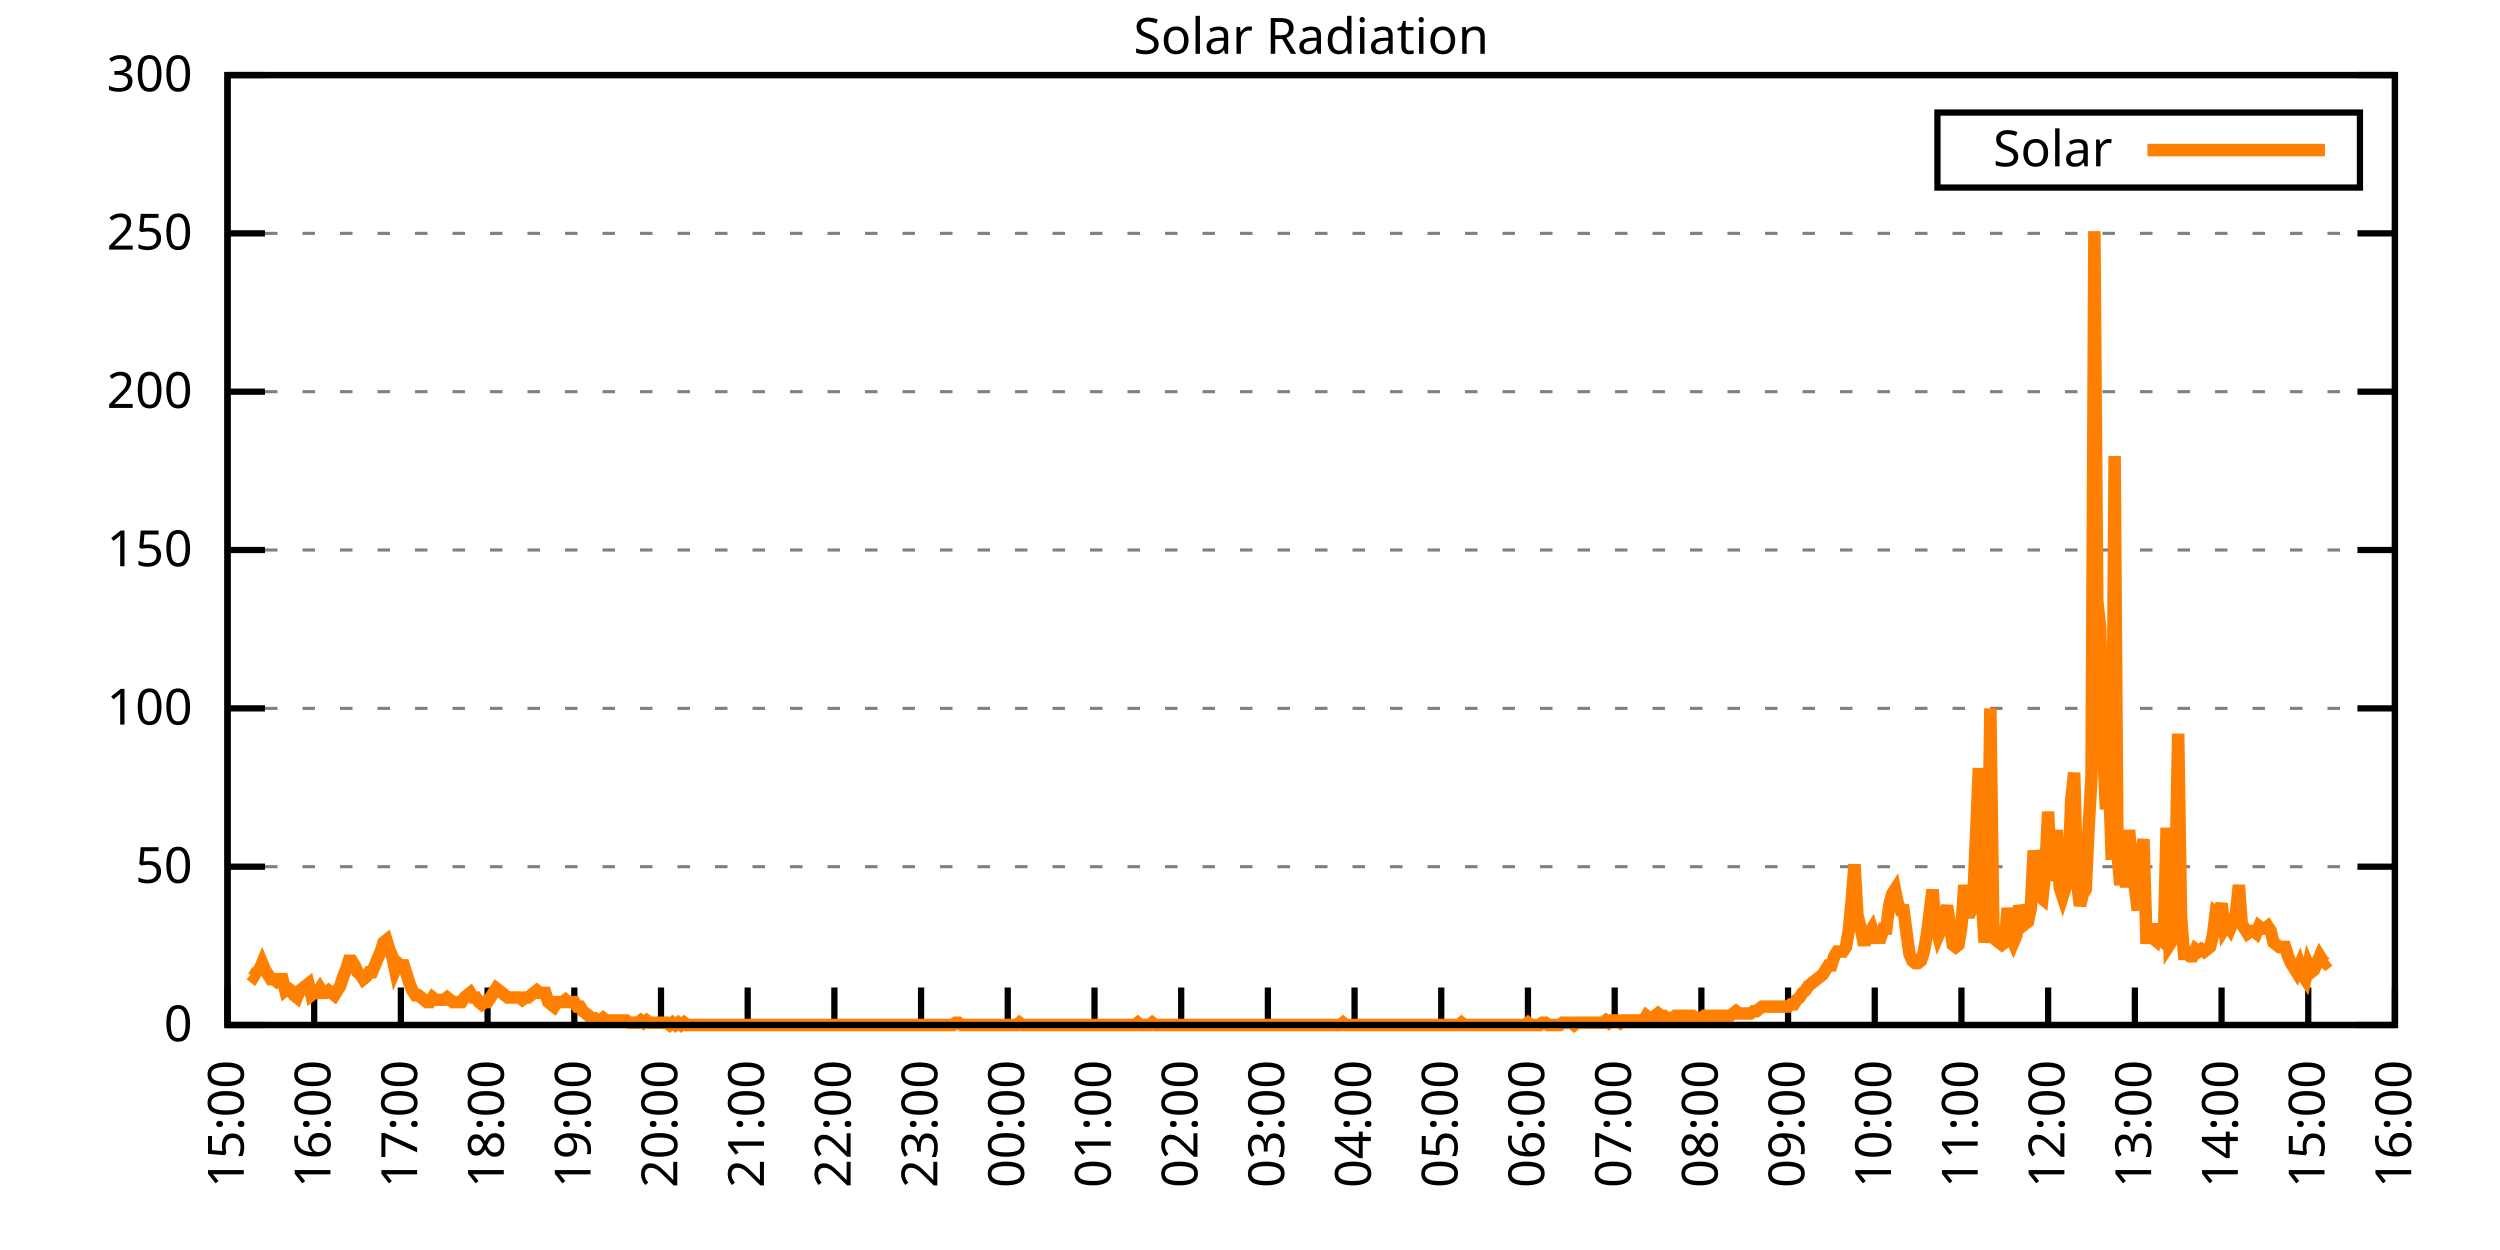
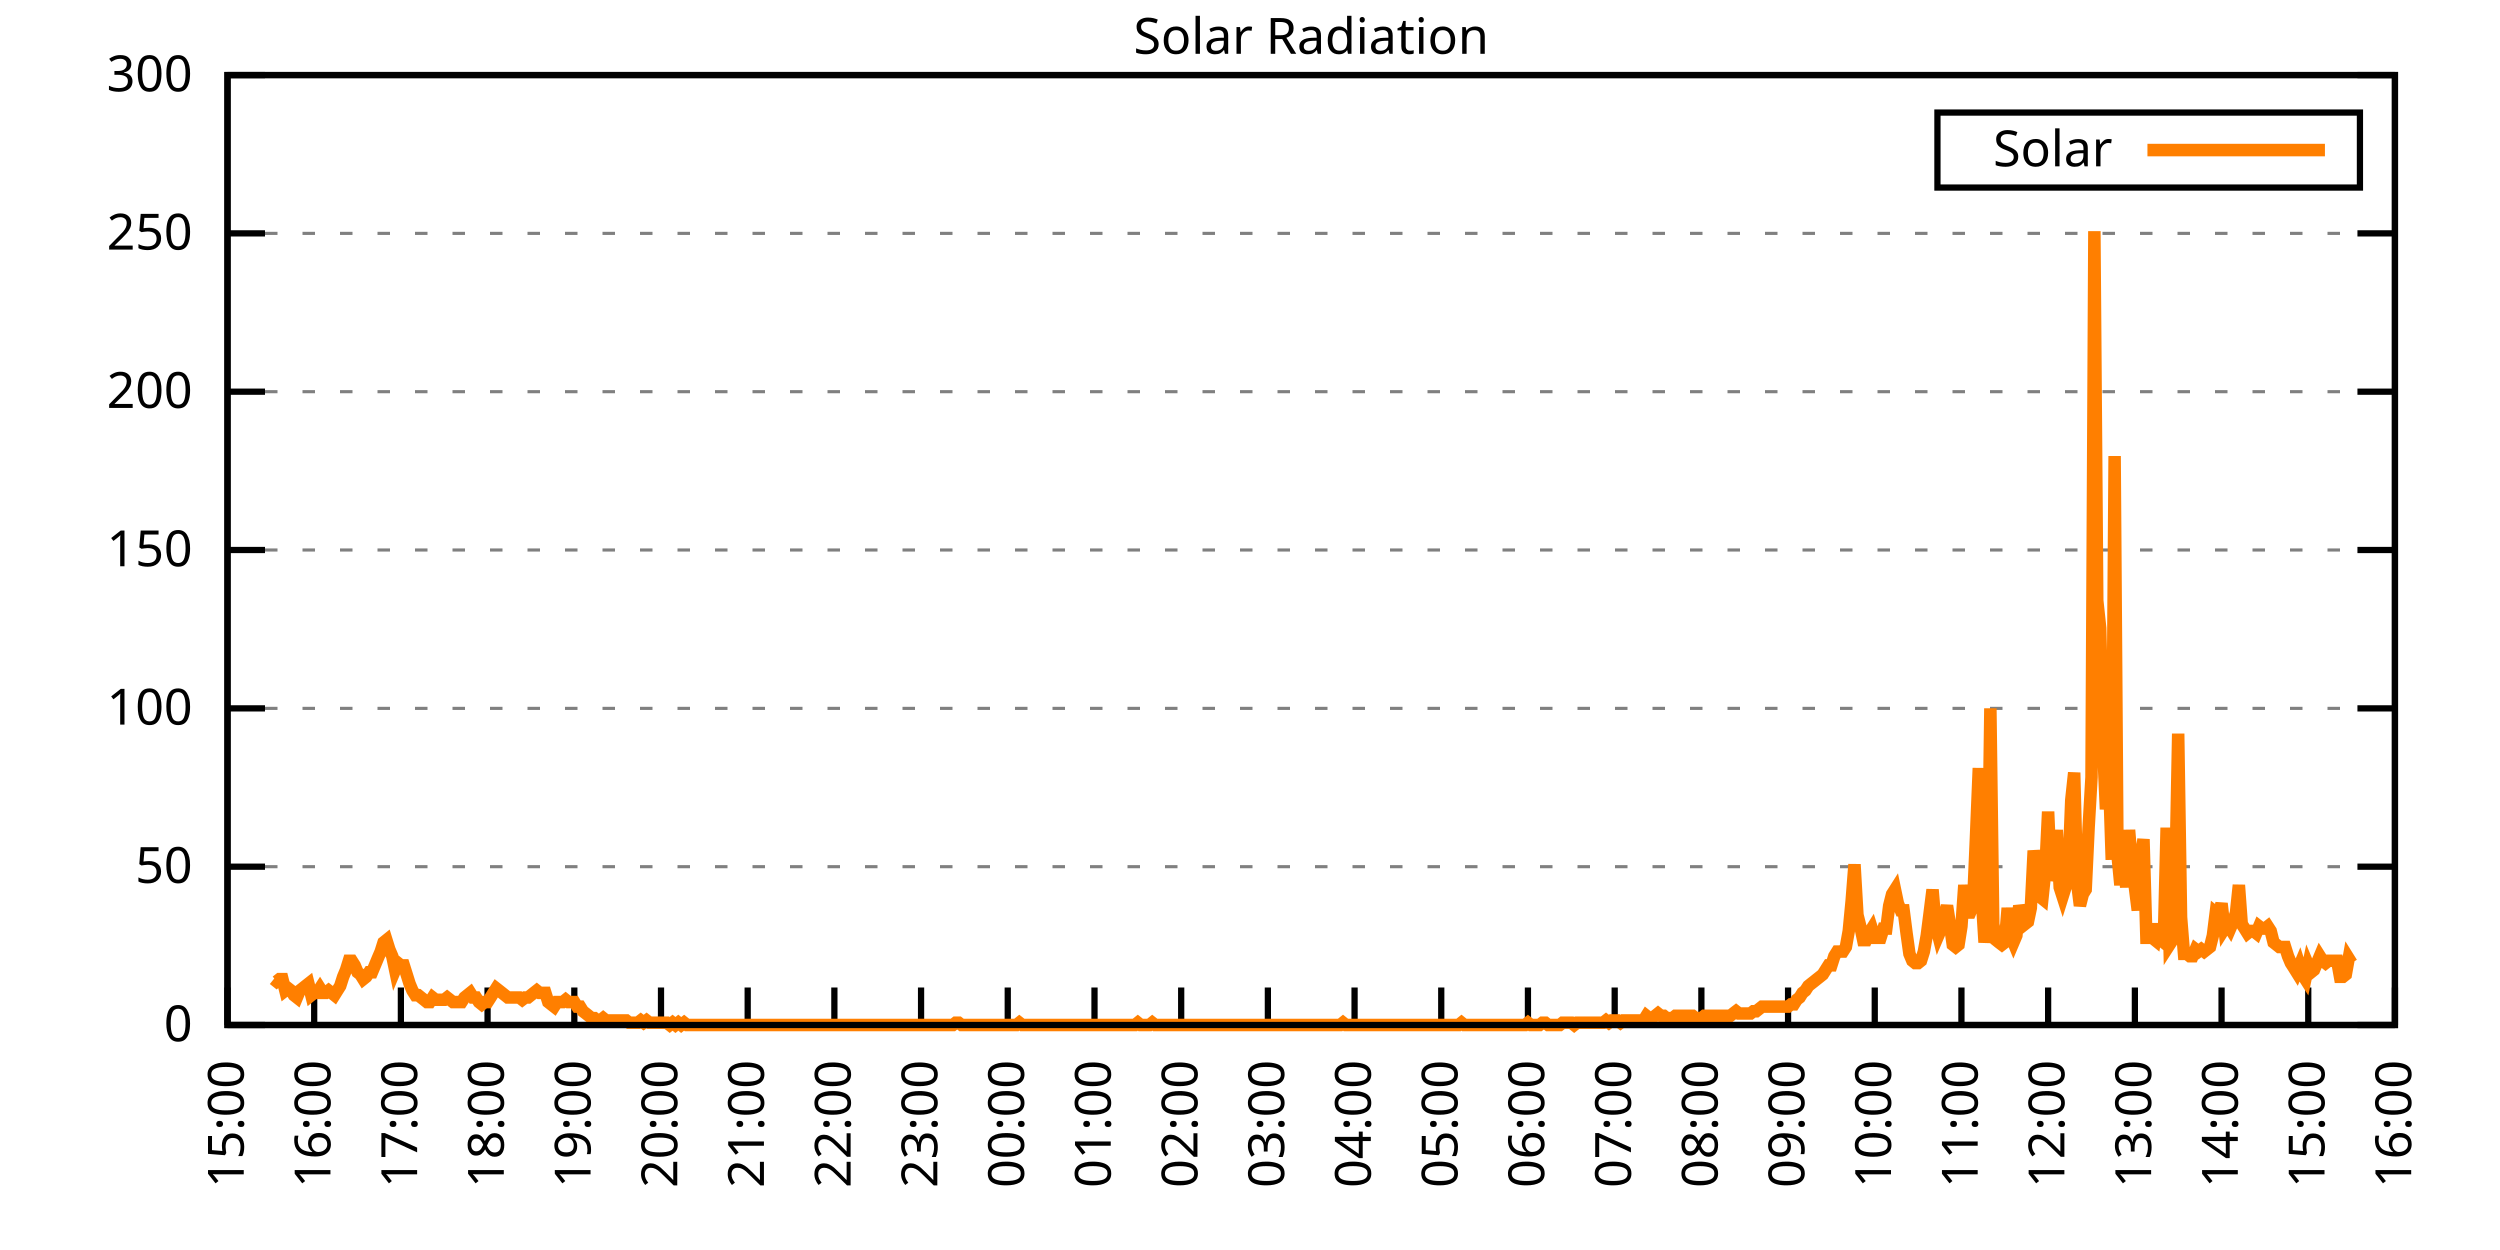
<svg xmlns="http://www.w3.org/2000/svg" xmlns:xlink="http://www.w3.org/1999/xlink" width="400" height="200" viewBox="0 0 400 200">
  <g id="gnuplot_canvas">
    <rect x="0" y="0" width="400" height="200" fill="none" />
    <defs>
      <circle id="gpDot" r="0.5" stroke-width="0.5" stroke="currentColor" />
      <path id="gpPt0" stroke-width="0.333" stroke="currentColor" d="M-1,0 h2 M0,-1 v2" />
      <path id="gpPt1" stroke-width="0.333" stroke="currentColor" d="M-1,-1 L1,1 M1,-1 L-1,1" />
      <path id="gpPt2" stroke-width="0.333" stroke="currentColor" d="M-1,0 L1,0 M0,-1 L0,1 M-1,-1 L1,1 M-1,1 L1,-1" />
      <rect id="gpPt3" stroke-width="0.333" stroke="currentColor" x="-1" y="-1" width="2" height="2" />
      <rect id="gpPt4" stroke-width="0.333" stroke="currentColor" fill="currentColor" x="-1" y="-1" width="2" height="2" />
      <circle id="gpPt5" stroke-width="0.333" stroke="currentColor" cx="0" cy="0" r="1" />
      <use xlink:href="#gpPt5" id="gpPt6" fill="currentColor" stroke="none" />
      <path id="gpPt7" stroke-width="0.333" stroke="currentColor" d="M0,-1.33 L-1.33,0.67 L1.33,0.67 z" />
      <use xlink:href="#gpPt7" id="gpPt8" fill="currentColor" stroke="none" />
      <use xlink:href="#gpPt7" id="gpPt9" stroke="currentColor" transform="rotate(180)" />
      <use xlink:href="#gpPt9" id="gpPt10" fill="currentColor" stroke="none" />
      <use xlink:href="#gpPt3" id="gpPt11" stroke="currentColor" transform="rotate(45)" />
      <use xlink:href="#gpPt11" id="gpPt12" fill="currentColor" stroke="none" />
      <path id="gpPt13" stroke-width="0.333" stroke="currentColor" d="M0,1.330 L1.265,0.411 L0.782,-1.067 L-0.782,-1.076 L-1.265,0.411 z" />
      <use xlink:href="#gpPt13" id="gpPt14" fill="currentColor" stroke="none" />
      <filter id="textbox" filterUnits="objectBoundingBox" x="0" y="0" height="1" width="1">
        <feFlood flood-color="white" flood-opacity="1" result="bgnd" />
        <feComposite in="SourceGraphic" in2="bgnd" operator="atop" />
      </filter>
      <filter id="greybox" filterUnits="objectBoundingBox" x="0" y="0" height="1" width="1">
        <feFlood flood-color="lightgrey" flood-opacity="1" result="grey" />
        <feComposite in="SourceGraphic" in2="grey" operator="atop" />
      </filter>
    </defs>
    <g fill="none" color="white" stroke="currentColor" stroke-width="1.00" stroke-linecap="butt" stroke-linejoin="miter">
</g>
    <g fill="none" color="black" stroke="currentColor" stroke-width="1.00" stroke-linecap="butt" stroke-linejoin="miter">
      <g stroke="none" shape-rendering="crispEdges">
        <polygon fill="rgb(255, 255, 255)" points="36.40,164.00 383.18,164.00 383.18,12.02 36.40,12.02 " />
      </g>
    </g>
    <g fill="none" color="black" stroke="currentColor" stroke-width="1.00" stroke-linecap="butt" stroke-linejoin="miter">
</g>
    <g fill="none" color="black" stroke="black" stroke-width="0.50" stroke-linecap="butt" stroke-linejoin="miter">
</g>
    <g fill="none" color="gray" stroke="currentColor" stroke-width="0.50" stroke-linecap="butt" stroke-linejoin="miter">
      <path stroke="gray" stroke-dasharray="2,4" class="gridline" d="M36.40,164.00 L383.19,164.00  " />
    </g>
    <g fill="none" color="gray" stroke="gray" stroke-width="1.00" stroke-linecap="butt" stroke-linejoin="miter">
</g>
    <g fill="none" color="black" stroke="currentColor" stroke-width="1.00" stroke-linecap="butt" stroke-linejoin="miter">
      <path stroke="black" d="M36.40,164.00 L42.40,164.00 M383.19,164.00 L377.19,164.00  " />
      <g transform="translate(30.80,166.60)" stroke="none" fill="black" font-family="Sans" font-size="8.00" text-anchor="end">
        <text>
          <tspan font-family="Sans"> 0</tspan>
        </text>
      </g>
    </g>
    <g fill="none" color="black" stroke="currentColor" stroke-width="1.00" stroke-linecap="butt" stroke-linejoin="miter">
</g>
    <g fill="none" color="black" stroke="black" stroke-width="0.50" stroke-linecap="butt" stroke-linejoin="miter">
</g>
    <g fill="none" color="gray" stroke="currentColor" stroke-width="0.50" stroke-linecap="butt" stroke-linejoin="miter">
      <path stroke="gray" stroke-dasharray="2,4" class="gridline" d="M36.40,138.67 L383.19,138.67  " />
    </g>
    <g fill="none" color="gray" stroke="gray" stroke-width="1.00" stroke-linecap="butt" stroke-linejoin="miter">
</g>
    <g fill="none" color="black" stroke="currentColor" stroke-width="1.00" stroke-linecap="butt" stroke-linejoin="miter">
      <path stroke="black" d="M36.40,138.67 L42.40,138.67 M383.19,138.67 L377.19,138.67  " />
      <g transform="translate(30.80,141.27)" stroke="none" fill="black" font-family="Sans" font-size="8.00" text-anchor="end">
        <text>
          <tspan font-family="Sans"> 50</tspan>
        </text>
      </g>
    </g>
    <g fill="none" color="black" stroke="currentColor" stroke-width="1.00" stroke-linecap="butt" stroke-linejoin="miter">
</g>
    <g fill="none" color="black" stroke="black" stroke-width="0.50" stroke-linecap="butt" stroke-linejoin="miter">
</g>
    <g fill="none" color="gray" stroke="currentColor" stroke-width="0.50" stroke-linecap="butt" stroke-linejoin="miter">
      <path stroke="gray" stroke-dasharray="2,4" class="gridline" d="M36.40,113.34 L383.19,113.34  " />
    </g>
    <g fill="none" color="gray" stroke="gray" stroke-width="1.00" stroke-linecap="butt" stroke-linejoin="miter">
</g>
    <g fill="none" color="black" stroke="currentColor" stroke-width="1.00" stroke-linecap="butt" stroke-linejoin="miter">
      <path stroke="black" d="M36.40,113.34 L42.40,113.34 M383.19,113.34 L377.19,113.34  " />
      <g transform="translate(30.80,115.94)" stroke="none" fill="black" font-family="Sans" font-size="8.00" text-anchor="end">
        <text>
          <tspan font-family="Sans"> 100</tspan>
        </text>
      </g>
    </g>
    <g fill="none" color="black" stroke="currentColor" stroke-width="1.00" stroke-linecap="butt" stroke-linejoin="miter">
</g>
    <g fill="none" color="black" stroke="black" stroke-width="0.50" stroke-linecap="butt" stroke-linejoin="miter">
</g>
    <g fill="none" color="gray" stroke="currentColor" stroke-width="0.50" stroke-linecap="butt" stroke-linejoin="miter">
      <path stroke="gray" stroke-dasharray="2,4" class="gridline" d="M36.40,88.00 L383.19,88.00  " />
    </g>
    <g fill="none" color="gray" stroke="gray" stroke-width="1.00" stroke-linecap="butt" stroke-linejoin="miter">
</g>
    <g fill="none" color="black" stroke="currentColor" stroke-width="1.00" stroke-linecap="butt" stroke-linejoin="miter">
      <path stroke="black" d="M36.40,88.00 L42.40,88.00 M383.19,88.00 L377.19,88.00  " />
      <g transform="translate(30.80,90.60)" stroke="none" fill="black" font-family="Sans" font-size="8.00" text-anchor="end">
        <text>
          <tspan font-family="Sans"> 150</tspan>
        </text>
      </g>
    </g>
    <g fill="none" color="black" stroke="currentColor" stroke-width="1.00" stroke-linecap="butt" stroke-linejoin="miter">
</g>
    <g fill="none" color="black" stroke="black" stroke-width="0.50" stroke-linecap="butt" stroke-linejoin="miter">
</g>
    <g fill="none" color="gray" stroke="currentColor" stroke-width="0.50" stroke-linecap="butt" stroke-linejoin="miter">
      <path stroke="gray" stroke-dasharray="2,4" class="gridline" d="M36.40,62.67 L383.19,62.67  " />
    </g>
    <g fill="none" color="gray" stroke="gray" stroke-width="1.00" stroke-linecap="butt" stroke-linejoin="miter">
</g>
    <g fill="none" color="black" stroke="currentColor" stroke-width="1.00" stroke-linecap="butt" stroke-linejoin="miter">
      <path stroke="black" d="M36.40,62.67 L42.40,62.67 M383.19,62.67 L377.19,62.67  " />
      <g transform="translate(30.80,65.27)" stroke="none" fill="black" font-family="Sans" font-size="8.00" text-anchor="end">
        <text>
          <tspan font-family="Sans"> 200</tspan>
        </text>
      </g>
    </g>
    <g fill="none" color="black" stroke="currentColor" stroke-width="1.00" stroke-linecap="butt" stroke-linejoin="miter">
</g>
    <g fill="none" color="black" stroke="black" stroke-width="0.50" stroke-linecap="butt" stroke-linejoin="miter">
</g>
    <g fill="none" color="gray" stroke="currentColor" stroke-width="0.50" stroke-linecap="butt" stroke-linejoin="miter">
      <path stroke="gray" stroke-dasharray="2,4" class="gridline" d="M36.40,37.34 L383.19,37.34  " />
    </g>
    <g fill="none" color="gray" stroke="gray" stroke-width="1.00" stroke-linecap="butt" stroke-linejoin="miter">
</g>
    <g fill="none" color="black" stroke="currentColor" stroke-width="1.00" stroke-linecap="butt" stroke-linejoin="miter">
      <path stroke="black" d="M36.40,37.34 L42.40,37.34 M383.19,37.34 L377.19,37.34  " />
      <g transform="translate(30.80,39.94)" stroke="none" fill="black" font-family="Sans" font-size="8.00" text-anchor="end">
        <text>
          <tspan font-family="Sans"> 250</tspan>
        </text>
      </g>
    </g>
    <g fill="none" color="black" stroke="currentColor" stroke-width="1.00" stroke-linecap="butt" stroke-linejoin="miter">
</g>
    <g fill="none" color="black" stroke="black" stroke-width="0.50" stroke-linecap="butt" stroke-linejoin="miter">
</g>
    <g fill="none" color="gray" stroke="currentColor" stroke-width="0.50" stroke-linecap="butt" stroke-linejoin="miter">
      <path stroke="gray" stroke-dasharray="2,4" class="gridline" d="M36.40,12.01 L383.19,12.01  " />
    </g>
    <g fill="none" color="gray" stroke="gray" stroke-width="1.00" stroke-linecap="butt" stroke-linejoin="miter">
</g>
    <g fill="none" color="black" stroke="currentColor" stroke-width="1.00" stroke-linecap="butt" stroke-linejoin="miter">
      <path stroke="black" d="M36.40,12.01 L42.40,12.01 M383.19,12.01 L377.19,12.01  " />
      <g transform="translate(30.80,14.61)" stroke="none" fill="black" font-family="Sans" font-size="8.00" text-anchor="end">
        <text>
          <tspan font-family="Sans"> 300</tspan>
        </text>
      </g>
    </g>
    <g fill="none" color="black" stroke="currentColor" stroke-width="1.00" stroke-linecap="butt" stroke-linejoin="miter">
      <path stroke="black" d="M36.40,164.00 L36.40,158.00  " />
      <g transform="translate(39.00,169.60) rotate(270.00)" stroke="none" fill="black" font-family="Sans" font-size="8.00" text-anchor="end">
        <text>
          <tspan font-family="Sans">15:00</tspan>
        </text>
      </g>
    </g>
    <g fill="none" color="black" stroke="currentColor" stroke-width="1.00" stroke-linecap="butt" stroke-linejoin="miter">
      <path stroke="black" d="M50.27,164.00 L50.27,158.00  " />
      <g transform="translate(52.87,169.60) rotate(270.00)" stroke="none" fill="black" font-family="Sans" font-size="8.00" text-anchor="end">
        <text>
          <tspan font-family="Sans">16:00</tspan>
        </text>
      </g>
    </g>
    <g fill="none" color="black" stroke="currentColor" stroke-width="1.00" stroke-linecap="butt" stroke-linejoin="miter">
      <path stroke="black" d="M64.14,164.00 L64.14,158.00  " />
      <g transform="translate(66.74,169.60) rotate(270.00)" stroke="none" fill="black" font-family="Sans" font-size="8.00" text-anchor="end">
        <text>
          <tspan font-family="Sans">17:00</tspan>
        </text>
      </g>
    </g>
    <g fill="none" color="black" stroke="currentColor" stroke-width="1.00" stroke-linecap="butt" stroke-linejoin="miter">
      <path stroke="black" d="M78.01,164.00 L78.01,158.00  " />
      <g transform="translate(80.61,169.60) rotate(270.00)" stroke="none" fill="black" font-family="Sans" font-size="8.00" text-anchor="end">
        <text>
          <tspan font-family="Sans">18:00</tspan>
        </text>
      </g>
    </g>
    <g fill="none" color="black" stroke="currentColor" stroke-width="1.00" stroke-linecap="butt" stroke-linejoin="miter">
      <path stroke="black" d="M91.89,164.00 L91.89,158.00  " />
      <g transform="translate(94.49,169.60) rotate(270.00)" stroke="none" fill="black" font-family="Sans" font-size="8.00" text-anchor="end">
        <text>
          <tspan font-family="Sans">19:00</tspan>
        </text>
      </g>
    </g>
    <g fill="none" color="black" stroke="currentColor" stroke-width="1.00" stroke-linecap="butt" stroke-linejoin="miter">
      <path stroke="black" d="M105.76,164.00 L105.76,158.00  " />
      <g transform="translate(108.36,169.60) rotate(270.00)" stroke="none" fill="black" font-family="Sans" font-size="8.00" text-anchor="end">
        <text>
          <tspan font-family="Sans">20:00</tspan>
        </text>
      </g>
    </g>
    <g fill="none" color="black" stroke="currentColor" stroke-width="1.00" stroke-linecap="butt" stroke-linejoin="miter">
      <path stroke="black" d="M119.63,164.00 L119.63,158.00  " />
      <g transform="translate(122.23,169.60) rotate(270.00)" stroke="none" fill="black" font-family="Sans" font-size="8.00" text-anchor="end">
        <text>
          <tspan font-family="Sans">21:00</tspan>
        </text>
      </g>
    </g>
    <g fill="none" color="black" stroke="currentColor" stroke-width="1.00" stroke-linecap="butt" stroke-linejoin="miter">
      <path stroke="black" d="M133.50,164.00 L133.50,158.00  " />
      <g transform="translate(136.10,169.60) rotate(270.00)" stroke="none" fill="black" font-family="Sans" font-size="8.00" text-anchor="end">
        <text>
          <tspan font-family="Sans">22:00</tspan>
        </text>
      </g>
    </g>
    <g fill="none" color="black" stroke="currentColor" stroke-width="1.00" stroke-linecap="butt" stroke-linejoin="miter">
      <path stroke="black" d="M147.37,164.00 L147.37,158.00  " />
      <g transform="translate(149.97,169.60) rotate(270.00)" stroke="none" fill="black" font-family="Sans" font-size="8.00" text-anchor="end">
        <text>
          <tspan font-family="Sans">23:00</tspan>
        </text>
      </g>
    </g>
    <g fill="none" color="black" stroke="currentColor" stroke-width="1.00" stroke-linecap="butt" stroke-linejoin="miter">
      <path stroke="black" d="M161.24,164.00 L161.24,158.00  " />
      <g transform="translate(163.84,169.60) rotate(270.00)" stroke="none" fill="black" font-family="Sans" font-size="8.00" text-anchor="end">
        <text>
          <tspan font-family="Sans">00:00</tspan>
        </text>
      </g>
    </g>
    <g fill="none" color="black" stroke="currentColor" stroke-width="1.00" stroke-linecap="butt" stroke-linejoin="miter">
      <path stroke="black" d="M175.12,164.00 L175.12,158.00  " />
      <g transform="translate(177.72,169.60) rotate(270.00)" stroke="none" fill="black" font-family="Sans" font-size="8.00" text-anchor="end">
        <text>
          <tspan font-family="Sans">01:00</tspan>
        </text>
      </g>
    </g>
    <g fill="none" color="black" stroke="currentColor" stroke-width="1.00" stroke-linecap="butt" stroke-linejoin="miter">
      <path stroke="black" d="M188.99,164.00 L188.99,158.00  " />
      <g transform="translate(191.59,169.60) rotate(270.00)" stroke="none" fill="black" font-family="Sans" font-size="8.00" text-anchor="end">
        <text>
          <tspan font-family="Sans">02:00</tspan>
        </text>
      </g>
    </g>
    <g fill="none" color="black" stroke="currentColor" stroke-width="1.00" stroke-linecap="butt" stroke-linejoin="miter">
      <path stroke="black" d="M202.86,164.00 L202.86,158.00  " />
      <g transform="translate(205.46,169.60) rotate(270.00)" stroke="none" fill="black" font-family="Sans" font-size="8.00" text-anchor="end">
        <text>
          <tspan font-family="Sans">03:00</tspan>
        </text>
      </g>
    </g>
    <g fill="none" color="black" stroke="currentColor" stroke-width="1.00" stroke-linecap="butt" stroke-linejoin="miter">
      <path stroke="black" d="M216.73,164.00 L216.73,158.00  " />
      <g transform="translate(219.33,169.60) rotate(270.00)" stroke="none" fill="black" font-family="Sans" font-size="8.00" text-anchor="end">
        <text>
          <tspan font-family="Sans">04:00</tspan>
        </text>
      </g>
    </g>
    <g fill="none" color="black" stroke="currentColor" stroke-width="1.00" stroke-linecap="butt" stroke-linejoin="miter">
      <path stroke="black" d="M230.60,164.00 L230.60,158.00  " />
      <g transform="translate(233.20,169.60) rotate(270.00)" stroke="none" fill="black" font-family="Sans" font-size="8.00" text-anchor="end">
        <text>
          <tspan font-family="Sans">05:00</tspan>
        </text>
      </g>
    </g>
    <g fill="none" color="black" stroke="currentColor" stroke-width="1.00" stroke-linecap="butt" stroke-linejoin="miter">
      <path stroke="black" d="M244.47,164.00 L244.47,158.00  " />
      <g transform="translate(247.07,169.60) rotate(270.00)" stroke="none" fill="black" font-family="Sans" font-size="8.00" text-anchor="end">
        <text>
          <tspan font-family="Sans">06:00</tspan>
        </text>
      </g>
    </g>
    <g fill="none" color="black" stroke="currentColor" stroke-width="1.00" stroke-linecap="butt" stroke-linejoin="miter">
      <path stroke="black" d="M258.35,164.00 L258.35,158.00  " />
      <g transform="translate(260.95,169.60) rotate(270.00)" stroke="none" fill="black" font-family="Sans" font-size="8.00" text-anchor="end">
        <text>
          <tspan font-family="Sans">07:00</tspan>
        </text>
      </g>
    </g>
    <g fill="none" color="black" stroke="currentColor" stroke-width="1.00" stroke-linecap="butt" stroke-linejoin="miter">
      <path stroke="black" d="M272.22,164.00 L272.22,158.00  " />
      <g transform="translate(274.82,169.60) rotate(270.00)" stroke="none" fill="black" font-family="Sans" font-size="8.00" text-anchor="end">
        <text>
          <tspan font-family="Sans">08:00</tspan>
        </text>
      </g>
    </g>
    <g fill="none" color="black" stroke="currentColor" stroke-width="1.00" stroke-linecap="butt" stroke-linejoin="miter">
      <path stroke="black" d="M286.09,164.00 L286.09,158.00  " />
      <g transform="translate(288.69,169.60) rotate(270.00)" stroke="none" fill="black" font-family="Sans" font-size="8.00" text-anchor="end">
        <text>
          <tspan font-family="Sans">09:00</tspan>
        </text>
      </g>
    </g>
    <g fill="none" color="black" stroke="currentColor" stroke-width="1.00" stroke-linecap="butt" stroke-linejoin="miter">
      <path stroke="black" d="M299.96,164.00 L299.96,158.00  " />
      <g transform="translate(302.56,169.60) rotate(270.00)" stroke="none" fill="black" font-family="Sans" font-size="8.00" text-anchor="end">
        <text>
          <tspan font-family="Sans">10:00</tspan>
        </text>
      </g>
    </g>
    <g fill="none" color="black" stroke="currentColor" stroke-width="1.00" stroke-linecap="butt" stroke-linejoin="miter">
      <path stroke="black" d="M313.83,164.00 L313.83,158.00  " />
      <g transform="translate(316.43,169.60) rotate(270.00)" stroke="none" fill="black" font-family="Sans" font-size="8.00" text-anchor="end">
        <text>
          <tspan font-family="Sans">11:00</tspan>
        </text>
      </g>
    </g>
    <g fill="none" color="black" stroke="currentColor" stroke-width="1.00" stroke-linecap="butt" stroke-linejoin="miter">
      <path stroke="black" d="M327.70,164.00 L327.70,158.00  " />
      <g transform="translate(330.30,169.60) rotate(270.00)" stroke="none" fill="black" font-family="Sans" font-size="8.00" text-anchor="end">
        <text>
          <tspan font-family="Sans">12:00</tspan>
        </text>
      </g>
    </g>
    <g fill="none" color="black" stroke="currentColor" stroke-width="1.00" stroke-linecap="butt" stroke-linejoin="miter">
      <path stroke="black" d="M341.58,164.00 L341.58,158.00  " />
      <g transform="translate(344.18,169.60) rotate(270.00)" stroke="none" fill="black" font-family="Sans" font-size="8.00" text-anchor="end">
        <text>
          <tspan font-family="Sans">13:00</tspan>
        </text>
      </g>
    </g>
    <g fill="none" color="black" stroke="currentColor" stroke-width="1.00" stroke-linecap="butt" stroke-linejoin="miter">
      <path stroke="black" d="M355.45,164.00 L355.45,158.00  " />
      <g transform="translate(358.05,169.60) rotate(270.00)" stroke="none" fill="black" font-family="Sans" font-size="8.00" text-anchor="end">
        <text>
          <tspan font-family="Sans">14:00</tspan>
        </text>
      </g>
    </g>
    <g fill="none" color="black" stroke="currentColor" stroke-width="1.00" stroke-linecap="butt" stroke-linejoin="miter">
      <path stroke="black" d="M369.32,164.00 L369.32,158.00  " />
      <g transform="translate(371.92,169.60) rotate(270.00)" stroke="none" fill="black" font-family="Sans" font-size="8.00" text-anchor="end">
        <text>
          <tspan font-family="Sans">15:00</tspan>
        </text>
      </g>
    </g>
    <g fill="none" color="black" stroke="currentColor" stroke-width="1.00" stroke-linecap="butt" stroke-linejoin="miter">
      <path stroke="black" d="M383.19,164.00 L383.19,158.00  " />
      <g transform="translate(385.79,169.60) rotate(270.00)" stroke="none" fill="black" font-family="Sans" font-size="8.00" text-anchor="end">
        <text>
          <tspan font-family="Sans">16:00</tspan>
        </text>
      </g>
    </g>
    <g fill="none" color="black" stroke="currentColor" stroke-width="1.00" stroke-linecap="butt" stroke-linejoin="miter">
</g>
    <g fill="none" color="black" stroke="currentColor" stroke-width="1.00" stroke-linecap="butt" stroke-linejoin="miter">
      <path stroke="black" d="M36.40,12.01 L36.40,164.00 L383.19,164.00 L383.19,12.01 L36.40,12.01 Z  " />
    </g>
    <g fill="none" color="black" stroke="currentColor" stroke-width="1.00" stroke-linecap="butt" stroke-linejoin="miter">
</g>
    <g fill="none" color="black" stroke="currentColor" stroke-width="1.00" stroke-linecap="butt" stroke-linejoin="miter">
      <path stroke="black" d="M309.99,30.01 L309.99,18.01 L377.59,18.01 L377.59,30.01 L309.99,30.01 Z  " />
    </g>
    <g id="Solar_Radiation_plot_1">
      <g fill="none" color="white" stroke="black" stroke-width="2.00" stroke-linecap="butt" stroke-linejoin="miter">
</g>
      <g fill="none" color="black" stroke="currentColor" stroke-width="2.00" stroke-linecap="butt" stroke-linejoin="miter">
        <g transform="translate(337.99,26.61)" stroke="none" fill="black" font-family="Sans" font-size="8.00" text-anchor="end">
          <text>
            <tspan font-family="Sans">Solar</tspan>
          </text>
        </g>
      </g>
      <g fill="none" color="black" stroke="currentColor" stroke-width="2.00" stroke-linecap="butt" stroke-linejoin="miter">
-         <path stroke="rgb(255, 127,   0)" d="M343.59,24.01 L371.99,24.01 M40.10,155.92 L40.56,156.29 L41.02,155.56 L41.49,155.19 L41.95,154.09 L42.41,155.19   L42.87,155.92 L43.34,156.66 L43.80,156.66 L44.26,157.03 L44.72,156.66 L45.19,156.66 L45.65,158.49 L46.11,158.13   L46.57,158.49 L47.03,159.23 L47.50,159.60 L47.96,158.49 L48.42,158.13 L48.88,157.76 L49.35,157.39 L49.81,159.23   L50.27,158.86 L50.73,158.86 L51.20,158.13 L51.66,158.86 L52.12,158.86 L52.58,158.49 L53.05,158.86 L53.51,159.23   L53.97,158.49 L54.43,157.76 L54.90,156.29 L55.36,155.19 L55.82,153.72 L56.28,153.72 L56.75,154.46 L57.21,155.56   L57.67,155.92 L58.13,156.66 L58.59,156.29 L59.06,155.56 L59.52,155.56 L59.98,154.46 L60.44,153.35 L60.91,152.25   L61.37,150.79 L61.83,150.42 L62.29,151.89 L62.76,152.99 L63.22,155.19 L63.68,154.09 L64.14,154.46 L64.61,154.46   L65.07,155.92 L65.53,157.39 L65.99,158.49 L66.46,159.23 L66.92,159.23 L67.38,159.60 L67.84,159.96 L68.30,160.33   L68.77,160.33 L69.23,159.60 L69.69,159.96 L70.15,159.96 L70.62,159.96 L71.08,159.96 L71.54,159.60 L72.00,159.96   L72.47,160.33 L72.93,160.33 L73.39,160.33 L73.85,160.33 L74.32,159.60 L74.78,159.23 L75.24,158.86 L75.70,159.60   L76.17,159.60 L76.63,160.33 L77.09,160.70 L77.55,160.33 L78.01,160.33 L78.48,159.60 L78.94,158.86 L79.40,158.13   L79.86,158.49 L80.33,158.86 L80.79,159.23 L81.25,159.60 L81.71,159.60 L82.18,159.60 L82.64,159.60 L83.10,159.60   L83.56,159.96 L84.03,159.60 L84.49,159.60 L84.95,159.23 L85.41,158.86 L85.88,158.49 L86.34,158.86 L86.80,158.86   L87.26,158.86 L87.72,160.33 L88.19,160.70 L88.65,161.06 L89.11,160.33 L89.57,160.33 L90.04,160.33 L90.50,159.96   L90.96,160.33 L91.42,160.33 L91.89,160.33 L92.35,161.06 L92.81,161.06 L93.27,161.80 L93.74,162.16 L94.20,162.53   L94.66,162.90 L95.12,162.90 L95.59,163.27 L96.05,163.27 L96.51,162.90 L96.97,163.27 L97.44,163.27 L97.90,163.27   L98.36,163.27 L98.82,163.27 L99.28,163.27 L99.75,163.27 L100.21,163.27 L100.67,163.63 L101.13,163.63 L101.60,163.63   L102.06,163.63 L102.52,163.27 L102.98,163.63 L103.45,163.27 L103.91,163.63 L104.37,163.63 L104.83,163.63 L105.30,163.63   L105.76,163.63 L106.22,163.63 L106.68,163.63 L107.15,164.00 L107.61,163.63 L108.07,164.00 L108.53,163.63 L108.99,164.00   L109.46,163.63 L109.92,164.00 L110.38,164.00 L110.84,164.00 L111.31,164.00 L111.77,164.00 L112.23,164.00 L112.69,164.00   L113.16,164.00 L113.62,164.00 L114.08,164.00 L114.54,164.00 L115.01,164.00 L115.47,164.00 L115.93,164.00 L116.39,164.00   L116.86,164.00 L117.32,164.00 L117.78,164.00 L118.24,164.00 L118.70,164.00 L119.17,164.00 L119.63,164.00 L120.09,164.00   L120.55,164.00 L121.02,164.00 L121.48,164.00 L121.94,164.00 L122.40,164.00 L122.87,164.00 L123.33,164.00 L123.79,164.00   L124.25,164.00 L124.72,164.00 L125.18,164.00 L125.64,164.00 L126.10,164.00 L126.57,164.00 L127.03,164.00 L127.49,164.00   L127.95,164.00 L128.41,164.00 L128.88,164.00 L129.34,164.00 L129.80,164.00 L130.26,164.00 L130.73,164.00 L131.19,164.00   L131.65,164.00 L132.11,164.00 L132.58,164.00 L133.04,164.00 L133.50,164.00 L133.96,164.00 L134.43,164.00 L134.89,164.00   L135.35,164.00 L135.81,164.00 L136.28,164.00 L136.74,164.00 L137.20,164.00 L137.66,164.00 L138.13,164.00 L138.59,164.00   L139.05,164.00 L139.51,164.00 L139.97,164.00 L140.44,164.00 L140.90,164.00 L141.36,164.00 L141.82,164.00 L142.29,164.00   L142.75,164.00 L143.21,164.00 L143.67,164.00 L144.14,164.00 L144.60,164.00 L145.06,164.00 L145.52,164.00 L145.99,164.00   L146.45,164.00 L146.91,164.00 L147.37,164.00 L147.84,164.00 L148.30,164.00 L148.76,164.00 L149.22,164.00 L149.68,164.00   L150.15,164.00 L150.61,164.00 L151.07,164.00 L151.53,164.00 L152.00,164.00 L152.46,164.00 L152.92,163.63 L153.38,163.63   L153.85,164.00 L154.31,164.00 L154.77,164.00 L155.23,164.00 L155.70,164.00 L156.16,164.00 L156.62,164.00 L157.08,164.00   L157.55,164.00 L158.01,164.00 L158.47,164.00 L158.93,164.00 L159.39,164.00 L159.86,164.00 L160.32,164.00 L160.78,164.00   L161.24,164.00 L161.71,164.00 L162.17,164.00 L162.63,164.00 L163.09,163.63 L163.56,164.00 L164.02,164.00 L164.48,164.00   L164.94,164.00 L165.41,164.00 L165.87,164.00 L166.33,164.00 L166.79,164.00 L167.26,164.00 L167.72,164.00 L168.18,164.00   L168.64,164.00 L169.10,164.00 L169.57,164.00 L170.03,164.00 L170.49,164.00 L170.95,164.00 L171.42,164.00 L171.88,164.00   L172.34,164.00 L172.80,164.00 L173.27,164.00 L173.73,164.00 L174.19,164.00 L174.65,164.00 L175.12,164.00 L175.58,164.00   L176.04,164.00 L176.50,164.00 L176.97,164.00 L177.43,164.00 L177.89,164.00 L178.35,164.00 L178.82,164.00 L179.28,164.00   L179.74,164.00 L180.20,164.00 L180.66,164.00 L181.13,164.00 L181.59,164.00 L182.05,163.63 L182.51,164.00 L182.98,164.00   L183.44,164.00 L183.90,164.00 L184.36,163.63 L184.83,164.00 L185.29,164.00 L185.75,164.00 L186.21,164.00 L186.68,164.00   L187.14,164.00 L187.60,164.00 L188.06,164.00 L188.53,164.00 L188.99,164.00 L189.45,164.00 L189.91,164.00 L190.37,164.00   L190.84,164.00 L191.30,164.00 L191.76,164.00 L192.22,164.00 L192.69,164.00 L193.15,164.00 L193.61,164.00 L194.07,164.00   L194.54,164.00 L195.00,164.00 L195.46,164.00 L195.92,164.00 L196.39,164.00 L196.85,164.00 L197.31,164.00 L197.77,164.00   L198.24,164.00 L198.70,164.00 L199.16,164.00 L199.62,164.00 L200.08,164.00 L200.55,164.00 L201.01,164.00 L201.47,164.00   L201.93,164.00 L202.40,164.00 L202.86,164.00 L203.32,164.00 L203.78,164.00 L204.25,164.00 L204.71,164.00 L205.17,164.00   L205.63,164.00 L206.10,164.00 L206.56,164.00 L207.02,164.00 L207.48,164.00 L207.95,164.00 L208.41,164.00 L208.87,164.00   L209.33,164.00 L209.80,164.00 L210.26,164.00 L210.72,164.00 L211.18,164.00 L211.64,164.00 L212.11,164.00 L212.57,164.00   L213.03,164.00 L213.49,164.00 L213.96,164.00 L214.42,164.00 L214.88,163.63 L215.34,164.00 L215.81,164.00 L216.27,164.00   L216.73,164.00 L217.19,164.00 L217.66,164.00 L218.12,164.00 L218.58,164.00 L219.04,164.00 L219.51,164.00 L219.97,164.00   L220.43,164.00 L220.89,164.00 L221.35,164.00 L221.82,164.00 L222.28,164.00 L222.74,164.00 L223.20,164.00 L223.67,164.00   L224.13,164.00 L224.59,164.00 L225.05,164.00 L225.52,164.00 L225.98,164.00 L226.44,164.00 L226.90,164.00 L227.37,164.00   L227.83,164.00 L228.29,164.00 L228.75,164.00 L229.22,164.00 L229.68,164.00 L230.14,164.00 L230.60,164.00 L231.06,164.00   L231.53,164.00 L231.99,164.00 L232.45,164.00 L232.91,164.00 L233.38,164.00 L233.84,163.63 L234.30,164.00 L234.76,164.00   L235.23,164.00 L235.69,164.00 L236.15,164.00 L236.61,164.00 L237.08,164.00 L237.54,164.00 L238.00,164.00 L238.46,164.00   L238.93,164.00 L239.39,164.00 L239.85,164.00 L240.31,164.00 L240.77,164.00 L241.24,164.00 L241.70,164.00 L242.16,164.00   L242.62,164.00 L243.09,164.00 L243.55,164.00 L244.01,164.00 L244.47,163.63 L244.94,164.00 L245.40,164.00 L245.86,164.00   L246.32,164.00 L246.79,163.63 L247.25,163.63 L247.71,164.00 L248.17,164.00 L248.64,164.00 L249.10,164.00 L249.56,164.00   L250.02,163.63 L250.49,163.63 L250.95,163.63 L251.41,163.63 L251.87,164.00 L252.33,163.63 L252.80,163.63 L253.26,163.63   L253.72,163.63 L254.18,163.63 L254.65,163.63 L255.11,163.63 L255.57,163.63 L256.03,163.63 L256.50,163.63 L256.96,163.27   L257.42,163.63 L257.88,163.27 L258.35,163.27 L258.81,163.27 L259.27,163.63 L259.73,163.27 L260.20,163.27 L260.66,163.27   L261.12,163.27 L261.58,163.27 L262.04,163.27 L262.51,163.27 L262.97,163.27 L263.43,162.53 L263.89,162.90 L264.36,162.90   L264.82,162.53 L265.28,162.16 L265.74,162.53 L266.21,162.53 L266.67,162.90 L267.13,162.90 L267.59,162.90 L268.06,162.53   L268.52,162.53 L268.98,162.53 L269.44,162.53 L269.91,162.53 L270.37,162.53 L270.83,162.53 L271.29,162.90 L271.75,162.90   L272.22,162.90 L272.68,162.53 L273.14,162.53 L273.60,162.53 L274.07,162.53 L274.53,162.53 L274.99,162.53 L275.45,162.53   L275.92,162.53 L276.38,162.53 L276.84,162.53 L277.30,162.16 L277.77,161.80 L278.23,162.16 L278.69,162.16 L279.15,162.16   L279.62,162.16 L280.08,162.16 L280.54,161.80 L281.00,161.80 L281.46,161.43 L281.93,161.06 L282.39,161.06 L282.85,161.06   L283.31,161.06 L283.78,161.06 L284.24,161.06 L284.70,161.06 L285.16,161.06 L285.63,161.06 L286.09,161.06 L286.55,160.70   L287.01,160.70 L287.48,159.96 L287.94,159.60 L288.40,158.86 L288.86,158.49 L289.33,157.76 L289.79,157.39 L290.25,157.03   L290.71,156.66 L291.18,156.29 L291.64,155.92 L292.10,155.19 L292.56,154.46 L293.02,154.46 L293.49,152.99 L293.95,152.25   L294.41,152.25 L294.87,152.25 L295.34,151.52 L295.80,148.95 L296.26,144.18 L296.72,138.30 L297.19,146.38 L297.65,148.22   L298.11,150.42 L298.57,150.42 L299.04,149.32 L299.50,148.58 L299.96,150.05 L300.42,150.05 L300.89,150.05 L301.35,148.58   L301.81,148.58 L302.27,144.91 L302.73,143.08 L303.20,142.34 L303.66,144.55 L304.12,145.65 L304.58,145.65 L305.05,149.32   L305.51,152.62 L305.97,153.72 L306.43,154.09 L306.90,154.09 L307.36,153.72 L307.82,152.25 L308.28,149.68 L308.75,146.01   L309.21,142.34 L309.67,147.85 L310.13,149.68 L310.60,148.58 L311.06,146.75 L311.52,144.91 L311.98,147.85 L312.44,151.15   L312.91,151.52 L313.37,151.15 L313.83,148.22 L314.29,141.61 L314.76,146.01 L315.22,146.01 L315.68,144.91 L316.14,134.27   L316.61,122.89 L317.07,143.44 L317.53,150.79 L317.99,147.11 L318.46,113.34 L318.92,147.85 L319.38,150.42 L319.84,150.79   L320.31,151.15 L320.77,150.79 L321.23,145.28 L321.69,149.68 L322.15,150.79 L322.62,149.68 L323.08,144.91 L323.54,146.38   L324.00,147.85 L324.47,147.48 L324.93,145.28 L325.39,136.10 L325.85,139.04 L326.32,143.44 L326.78,143.81 L327.24,139.41   L327.70,129.86 L328.17,140.87 L328.63,139.04 L329.09,132.80 L329.55,141.98 L330.02,143.44 L330.48,141.98 L330.94,139.77   L331.40,128.03 L331.87,123.62 L332.33,141.24 L332.79,144.91 L333.25,143.08 L333.71,142.34 L334.18,132.43 L334.64,124.36   L335.10,36.99 L335.56,96.09 L336.03,100.50 L336.49,119.22 L336.95,129.49 L337.41,123.25 L337.88,137.57 L338.34,72.97   L338.80,136.84 L339.26,141.61 L339.73,136.10 L340.19,141.98 L340.65,132.80 L341.11,138.30 L341.58,141.98 L342.04,145.65   L342.50,137.57 L342.96,134.27 L343.42,150.05 L343.89,150.05 L344.35,150.05 L344.81,150.42 L345.27,147.85 L345.74,150.42   L346.20,150.79 L346.66,132.43 L347.12,151.15 L347.59,150.42 L348.05,141.24 L348.51,117.38 L348.97,146.75 L349.44,152.62   L349.90,152.62 L350.36,152.99 L350.82,152.99 L351.29,151.89 L351.75,152.25 L352.21,151.89 L352.67,152.25 L353.13,151.89   L353.60,151.52 L354.06,149.68 L354.52,146.01 L354.98,146.38 L355.45,144.55 L355.91,148.58 L356.37,147.85 L356.83,148.58   L357.30,147.48 L357.76,146.01 L358.22,141.61 L358.68,147.85 L359.15,148.58 L359.61,149.32 L360.07,148.95 L360.53,148.95   L361.00,149.32 L361.46,148.22 L361.92,148.58 L362.38,148.58 L362.84,148.22 L363.31,148.95 L363.77,150.79 L364.23,151.15   L364.69,151.52 L365.16,151.52 L365.62,151.52 L366.08,152.99 L366.54,154.09 L367.01,154.82 L367.47,155.56 L367.93,154.46   L368.39,155.92 L368.86,156.66 L369.32,154.46 L369.78,155.56 L370.24,155.19 L370.71,154.09 L371.17,152.99 L371.63,153.72   L372.09,154.09 L372.56,153.72  " />
+         <path stroke="rgb(255, 127,   0)" d="M343.59,24.01 L371.99,24.01 M43.80,156.66 L44.26,157.03 L44.72,156.66 L45.19,156.66 L45.65,158.49 L46.11,158.13   L46.57,158.49 L47.03,159.23 L47.50,159.60 L47.96,158.49 L48.42,158.13 L48.88,157.76 L49.35,157.39 L49.81,159.23   L50.27,158.86 L50.73,158.86 L51.20,158.13 L51.66,158.86 L52.12,158.86 L52.58,158.49 L53.05,158.86 L53.51,159.23   L53.97,158.49 L54.43,157.76 L54.90,156.29 L55.36,155.19 L55.82,153.72 L56.28,153.72 L56.75,154.46 L57.21,155.56   L57.67,155.92 L58.13,156.66 L58.59,156.29 L59.06,155.56 L59.52,155.56 L59.98,154.46 L60.44,153.35 L60.91,152.25   L61.37,150.79 L61.83,150.42 L62.29,151.89 L62.76,152.99 L63.22,155.19 L63.68,154.09 L64.14,154.46 L64.61,154.46   L65.07,155.92 L65.53,157.39 L65.99,158.49 L66.46,159.23 L66.92,159.23 L67.38,159.60 L67.84,159.96 L68.30,160.33   L68.77,160.33 L69.23,159.60 L69.69,159.96 L70.15,159.96 L70.62,159.96 L71.08,159.96 L71.54,159.60 L72.00,159.96   L72.47,160.33 L72.93,160.33 L73.39,160.33 L73.85,160.33 L74.32,159.60 L74.78,159.23 L75.24,158.86 L75.70,159.60   L76.17,159.60 L76.63,160.33 L77.09,160.70 L77.55,160.33 L78.01,160.33 L78.48,159.60 L78.94,158.86 L79.40,158.13   L79.86,158.49 L80.33,158.86 L80.79,159.23 L81.25,159.60 L81.71,159.60 L82.18,159.60 L82.64,159.60 L83.10,159.60   L83.56,159.96 L84.03,159.60 L84.49,159.60 L84.95,159.23 L85.41,158.86 L85.88,158.49 L86.34,158.86 L86.80,158.86   L87.26,158.86 L87.72,160.33 L88.19,160.70 L88.65,161.06 L89.11,160.33 L89.57,160.33 L90.04,160.33 L90.50,159.96   L90.96,160.33 L91.42,160.33 L91.89,160.33 L92.35,161.06 L92.81,161.06 L93.27,161.80 L93.74,162.16 L94.20,162.53   L94.66,162.90 L95.12,162.90 L95.59,163.27 L96.05,163.27 L96.51,162.90 L96.97,163.27 L97.44,163.27 L97.90,163.27   L98.36,163.27 L98.82,163.27 L99.28,163.27 L99.75,163.27 L100.21,163.27 L100.67,163.63 L101.13,163.63 L101.60,163.63   L102.06,163.63 L102.52,163.27 L102.98,163.63 L103.45,163.27 L103.91,163.63 L104.37,163.63 L104.83,163.63 L105.30,163.63   L105.76,163.63 L106.22,163.63 L106.68,163.63 L107.15,164.00 L107.61,163.63 L108.07,164.00 L108.53,163.63 L108.99,164.00   L109.46,163.63 L109.92,164.00 L110.38,164.00 L110.84,164.00 L111.31,164.00 L111.77,164.00 L112.23,164.00 L112.69,164.00   L113.16,164.00 L113.62,164.00 L114.08,164.00 L114.54,164.00 L115.01,164.00 L115.47,164.00 L115.93,164.00 L116.39,164.00   L116.86,164.00 L117.32,164.00 L117.78,164.00 L118.24,164.00 L118.70,164.00 L119.17,164.00 L119.63,164.00 L120.09,164.00   L120.55,164.00 L121.02,164.00 L121.48,164.00 L121.94,164.00 L122.40,164.00 L122.87,164.00 L123.33,164.00 L123.79,164.00   L124.25,164.00 L124.72,164.00 L125.18,164.00 L125.64,164.00 L126.10,164.00 L126.57,164.00 L127.03,164.00 L127.49,164.00   L127.95,164.00 L128.41,164.00 L128.88,164.00 L129.34,164.00 L129.80,164.00 L130.26,164.00 L130.73,164.00 L131.19,164.00   L131.65,164.00 L132.11,164.00 L132.58,164.00 L133.04,164.00 L133.50,164.00 L133.96,164.00 L134.43,164.00 L134.89,164.00   L135.35,164.00 L135.81,164.00 L136.28,164.00 L136.74,164.00 L137.20,164.00 L137.66,164.00 L138.13,164.00 L138.59,164.00   L139.05,164.00 L139.51,164.00 L139.97,164.00 L140.44,164.00 L140.90,164.00 L141.36,164.00 L141.82,164.00 L142.29,164.00   L142.75,164.00 L143.21,164.00 L143.67,164.00 L144.14,164.00 L144.60,164.00 L145.06,164.00 L145.52,164.00 L145.99,164.00   L146.45,164.00 L146.91,164.00 L147.37,164.00 L147.84,164.00 L148.30,164.00 L148.76,164.00 L149.22,164.00 L149.68,164.00   L150.15,164.00 L150.61,164.00 L151.07,164.00 L151.53,164.00 L152.00,164.00 L152.46,164.00 L152.92,163.63 L153.38,163.63   L153.85,164.00 L154.31,164.00 L154.77,164.00 L155.23,164.00 L155.70,164.00 L156.16,164.00 L156.62,164.00 L157.08,164.00   L157.55,164.00 L158.01,164.00 L158.47,164.00 L158.93,164.00 L159.39,164.00 L159.86,164.00 L160.32,164.00 L160.78,164.00   L161.24,164.00 L161.71,164.00 L162.17,164.00 L162.63,164.00 L163.09,163.63 L163.56,164.00 L164.02,164.00 L164.48,164.00   L164.94,164.00 L165.41,164.00 L165.87,164.00 L166.33,164.00 L166.79,164.00 L167.26,164.00 L167.72,164.00 L168.18,164.00   L168.64,164.00 L169.10,164.00 L169.57,164.00 L170.03,164.00 L170.49,164.00 L170.95,164.00 L171.42,164.00 L171.88,164.00   L172.34,164.00 L172.80,164.00 L173.27,164.00 L173.73,164.00 L174.19,164.00 L174.65,164.00 L175.12,164.00 L175.58,164.00   L176.04,164.00 L176.50,164.00 L176.97,164.00 L177.43,164.00 L177.89,164.00 L178.35,164.00 L178.82,164.00 L179.28,164.00   L179.74,164.00 L180.20,164.00 L180.66,164.00 L181.13,164.00 L181.59,164.00 L182.05,163.63 L182.51,164.00 L182.98,164.00   L183.44,164.00 L183.90,164.00 L184.36,163.63 L184.83,164.00 L185.29,164.00 L185.75,164.00 L186.21,164.00 L186.68,164.00   L187.14,164.00 L187.60,164.00 L188.06,164.00 L188.53,164.00 L188.99,164.00 L189.45,164.00 L189.91,164.00 L190.37,164.00   L190.84,164.00 L191.30,164.00 L191.76,164.00 L192.22,164.00 L192.69,164.00 L193.15,164.00 L193.61,164.00 L194.07,164.00   L194.54,164.00 L195.00,164.00 L195.46,164.00 L195.92,164.00 L196.39,164.00 L196.85,164.00 L197.31,164.00 L197.77,164.00   L198.24,164.00 L198.70,164.00 L199.16,164.00 L199.62,164.00 L200.08,164.00 L200.55,164.00 L201.01,164.00 L201.47,164.00   L201.93,164.00 L202.40,164.00 L202.86,164.00 L203.32,164.00 L203.78,164.00 L204.25,164.00 L204.71,164.00 L205.17,164.00   L205.63,164.00 L206.10,164.00 L206.56,164.00 L207.02,164.00 L207.48,164.00 L207.95,164.00 L208.41,164.00 L208.87,164.00   L209.33,164.00 L209.80,164.00 L210.26,164.00 L210.72,164.00 L211.18,164.00 L211.64,164.00 L212.11,164.00 L212.57,164.00   L213.03,164.00 L213.49,164.00 L213.96,164.00 L214.42,164.00 L214.88,163.63 L215.34,164.00 L215.81,164.00 L216.27,164.00   L216.73,164.00 L217.19,164.00 L217.66,164.00 L218.12,164.00 L218.58,164.00 L219.04,164.00 L219.51,164.00 L219.97,164.00   L220.43,164.00 L220.89,164.00 L221.35,164.00 L221.82,164.00 L222.28,164.00 L222.74,164.00 L223.20,164.00 L223.67,164.00   L224.13,164.00 L224.59,164.00 L225.05,164.00 L225.52,164.00 L225.98,164.00 L226.44,164.00 L226.90,164.00 L227.37,164.00   L227.83,164.00 L228.29,164.00 L228.75,164.00 L229.22,164.00 L229.68,164.00 L230.14,164.00 L230.60,164.00 L231.06,164.00   L231.53,164.00 L231.99,164.00 L232.45,164.00 L232.91,164.00 L233.38,164.00 L233.84,163.63 L234.30,164.00 L234.76,164.00   L235.23,164.00 L235.69,164.00 L236.15,164.00 L236.61,164.00 L237.08,164.00 L237.54,164.00 L238.00,164.00 L238.46,164.00   L238.93,164.00 L239.39,164.00 L239.85,164.00 L240.31,164.00 L240.77,164.00 L241.24,164.00 L241.70,164.00 L242.16,164.00   L242.62,164.00 L243.09,164.00 L243.55,164.00 L244.01,164.00 L244.47,163.63 L244.94,164.00 L245.40,164.00 L245.86,164.00   L246.32,164.00 L246.79,163.63 L247.25,163.63 L247.71,164.00 L248.17,164.00 L248.64,164.00 L249.10,164.00 L249.56,164.00   L250.02,163.63 L250.49,163.63 L250.95,163.63 L251.41,163.63 L251.87,164.00 L252.33,163.63 L252.80,163.63 L253.26,163.63   L253.72,163.63 L254.18,163.63 L254.65,163.63 L255.11,163.63 L255.57,163.63 L256.03,163.63 L256.50,163.63 L256.96,163.27   L257.42,163.63 L257.88,163.27 L258.35,163.27 L258.81,163.27 L259.27,163.63 L259.73,163.27 L260.20,163.27 L260.66,163.27   L261.12,163.27 L261.58,163.27 L262.04,163.27 L262.51,163.27 L262.97,163.27 L263.43,162.53 L263.89,162.90 L264.36,162.90   L264.82,162.53 L265.28,162.16 L265.74,162.53 L266.21,162.53 L266.67,162.90 L267.13,162.90 L267.59,162.90 L268.06,162.53   L268.52,162.53 L268.98,162.53 L269.44,162.53 L269.91,162.53 L270.37,162.53 L270.83,162.53 L271.29,162.90 L271.75,162.90   L272.22,162.90 L272.68,162.53 L273.14,162.53 L273.60,162.53 L274.07,162.53 L274.53,162.53 L274.99,162.53 L275.45,162.53   L275.92,162.53 L276.38,162.53 L276.84,162.53 L277.30,162.16 L277.77,161.80 L278.23,162.16 L278.69,162.16 L279.15,162.16   L279.62,162.16 L280.08,162.16 L280.54,161.80 L281.00,161.80 L281.46,161.43 L281.93,161.06 L282.39,161.06 L282.85,161.06   L283.31,161.06 L283.78,161.06 L284.24,161.06 L284.70,161.06 L285.16,161.06 L285.63,161.06 L286.09,161.06 L286.55,160.70   L287.01,160.70 L287.48,159.96 L287.94,159.60 L288.40,158.86 L288.86,158.49 L289.33,157.76 L289.79,157.39 L290.25,157.03   L290.71,156.66 L291.18,156.29 L291.64,155.92 L292.10,155.19 L292.56,154.46 L293.02,154.46 L293.49,152.99 L293.95,152.25   L294.41,152.25 L294.87,152.25 L295.34,151.52 L295.80,148.95 L296.26,144.18 L296.72,138.30 L297.19,146.38 L297.65,148.22   L298.11,150.42 L298.57,150.42 L299.04,149.32 L299.50,148.58 L299.96,150.05 L300.42,150.05 L300.89,150.05 L301.35,148.58   L301.81,148.58 L302.27,144.91 L302.73,143.08 L303.20,142.34 L303.66,144.55 L304.12,145.65 L304.58,145.65 L305.05,149.32   L305.51,152.62 L305.97,153.72 L306.43,154.09 L306.90,154.09 L307.36,153.72 L307.82,152.25 L308.28,149.68 L308.75,146.01   L309.21,142.34 L309.67,147.85 L310.13,149.68 L310.60,148.58 L311.06,146.75 L311.52,144.91 L311.98,147.85 L312.44,151.15   L312.91,151.52 L313.37,151.15 L313.83,148.22 L314.29,141.61 L314.76,146.01 L315.22,146.01 L315.68,144.91 L316.14,134.27   L316.61,122.89 L317.07,143.44 L317.53,150.79 L317.99,147.11 L318.46,113.34 L318.92,147.85 L319.38,150.42 L319.84,150.79   L320.31,151.15 L320.77,150.79 L321.23,145.28 L321.69,149.68 L322.15,150.79 L322.62,149.68 L323.08,144.91 L323.54,146.38   L324.00,147.85 L324.47,147.48 L324.93,145.28 L325.39,136.10 L325.85,139.04 L326.32,143.44 L326.78,143.81 L327.24,139.41   L327.70,129.86 L328.17,140.87 L328.63,139.04 L329.09,132.80 L329.55,141.98 L330.02,143.44 L330.48,141.98 L330.94,139.77   L331.40,128.03 L331.87,123.62 L332.33,141.24 L332.79,144.91 L333.25,143.08 L333.71,142.34 L334.18,132.43 L334.64,124.36   L335.10,36.99 L335.56,96.09 L336.03,100.50 L336.49,119.22 L336.95,129.49 L337.41,123.25 L337.88,137.57 L338.34,72.97   L338.80,136.84 L339.26,141.61 L339.73,136.10 L340.19,141.98 L340.65,132.80 L341.11,138.30 L341.58,141.98 L342.04,145.65   L342.50,137.57 L342.96,134.27 L343.42,150.05 L343.89,150.05 L344.35,150.05 L344.81,150.42 L345.27,147.85 L345.74,150.42   L346.20,150.79 L346.66,132.43 L347.12,151.15 L347.59,150.42 L348.05,141.24 L348.51,117.38 L348.97,146.75 L349.44,152.62   L349.90,152.62 L350.36,152.99 L350.82,152.99 L351.29,151.89 L351.75,152.25 L352.21,151.89 L352.67,152.25 L353.13,151.89   L353.60,151.52 L354.06,149.68 L354.52,146.01 L354.98,146.38 L355.45,144.55 L355.91,148.58 L356.37,147.85 L356.83,148.58   L357.30,147.48 L357.76,146.01 L358.22,141.61 L358.68,147.85 L359.15,148.58 L359.61,149.32 L360.07,148.95 L360.53,148.95   L361.00,149.32 L361.46,148.22 L361.92,148.58 L362.38,148.58 L362.84,148.22 L363.31,148.95 L363.77,150.79 L364.23,151.15   L364.69,151.52 L365.16,151.52 L365.62,151.52 L366.08,152.99 L366.54,154.09 L367.01,154.82 L367.47,155.56 L367.93,154.46   L368.39,155.92 L368.86,156.66 L369.32,154.46 L369.78,155.56 L370.24,155.19 L370.71,154.09 L371.17,152.99 L371.63,153.72   L372.09,154.09 L372.56,153.72 L373.02,153.72 L373.48,153.72 L373.94,153.72 L374.40,156.29 L374.87,156.29 L375.33,155.92   L375.79,153.35 L376.25,154.09  " />
      </g>
    </g>
    <g fill="none" color="black" stroke="currentColor" stroke-width="2.00" stroke-linecap="butt" stroke-linejoin="miter">
</g>
    <g fill="none" color="black" stroke="black" stroke-width="1.00" stroke-linecap="butt" stroke-linejoin="miter">
</g>
    <g fill="none" color="black" stroke="currentColor" stroke-width="1.00" stroke-linecap="butt" stroke-linejoin="miter">
      <path stroke="black" d="M36.40,12.01 L36.40,164.00 L383.19,164.00 L383.19,12.01 L36.40,12.01 Z  " />
      <g transform="translate(6.80,88.01) rotate(270.00)" stroke="none" fill="black" font-family="Sans" font-size="8.00" text-anchor="middle">
        <text />
      </g>
    </g>
    <g fill="none" color="black" stroke="currentColor" stroke-width="1.00" stroke-linecap="butt" stroke-linejoin="miter">
</g>
    <g fill="none" color="black" stroke="currentColor" stroke-width="1.00" stroke-linecap="butt" stroke-linejoin="miter">
      <g transform="translate(209.79,8.61)" stroke="none" fill="black" font-family="Sans" font-size="8.00" text-anchor="middle">
        <text>
          <tspan font-family="Sans">Solar Radiation</tspan>
        </text>
      </g>
    </g>
    <g fill="none" color="black" stroke="currentColor" stroke-width="1.00" stroke-linecap="butt" stroke-linejoin="miter">
</g>
  </g>
</svg>
